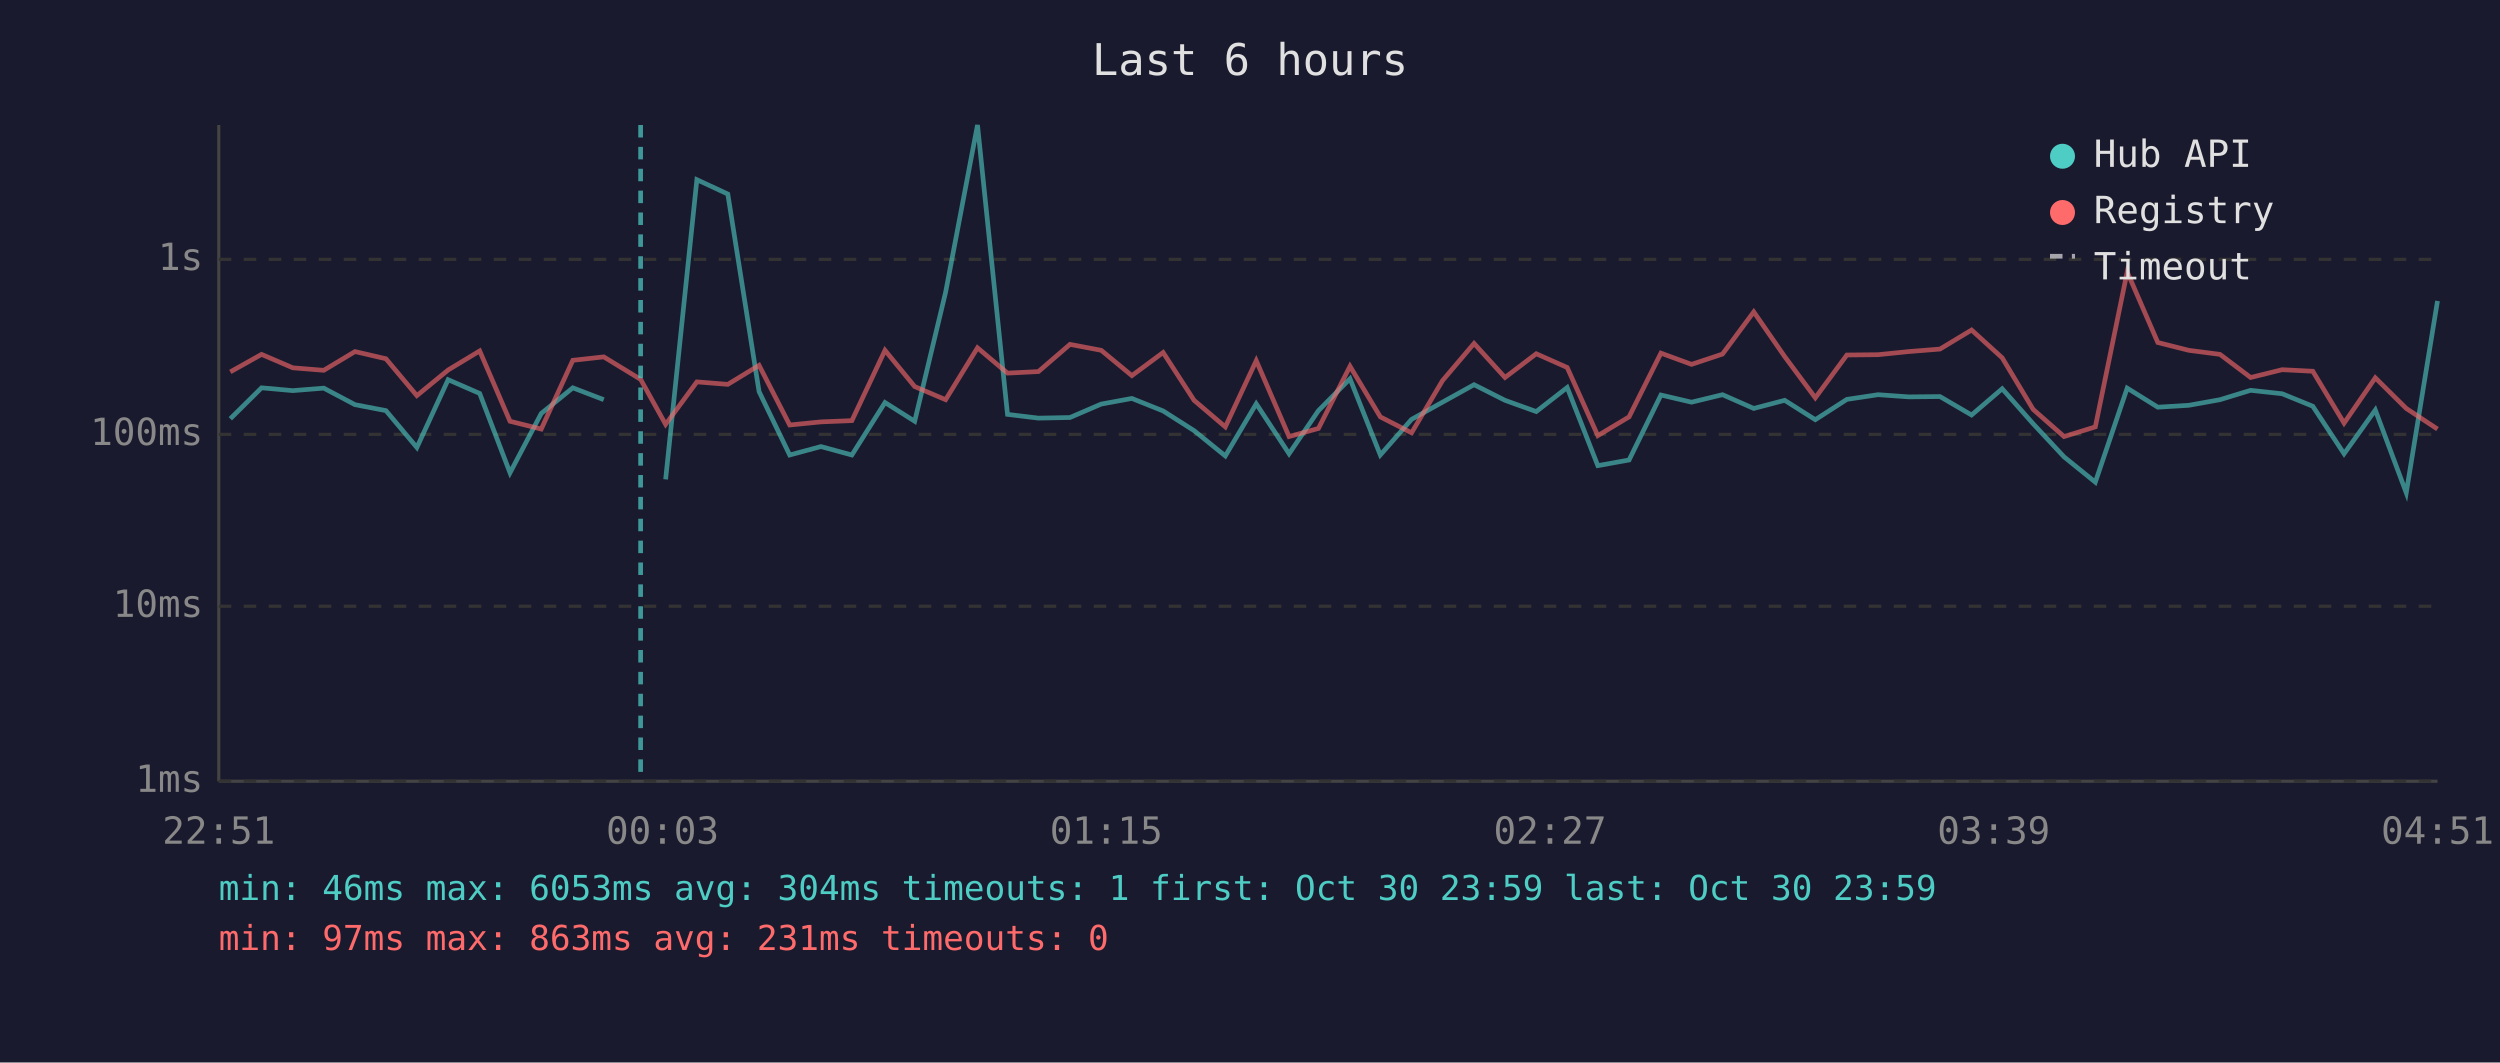
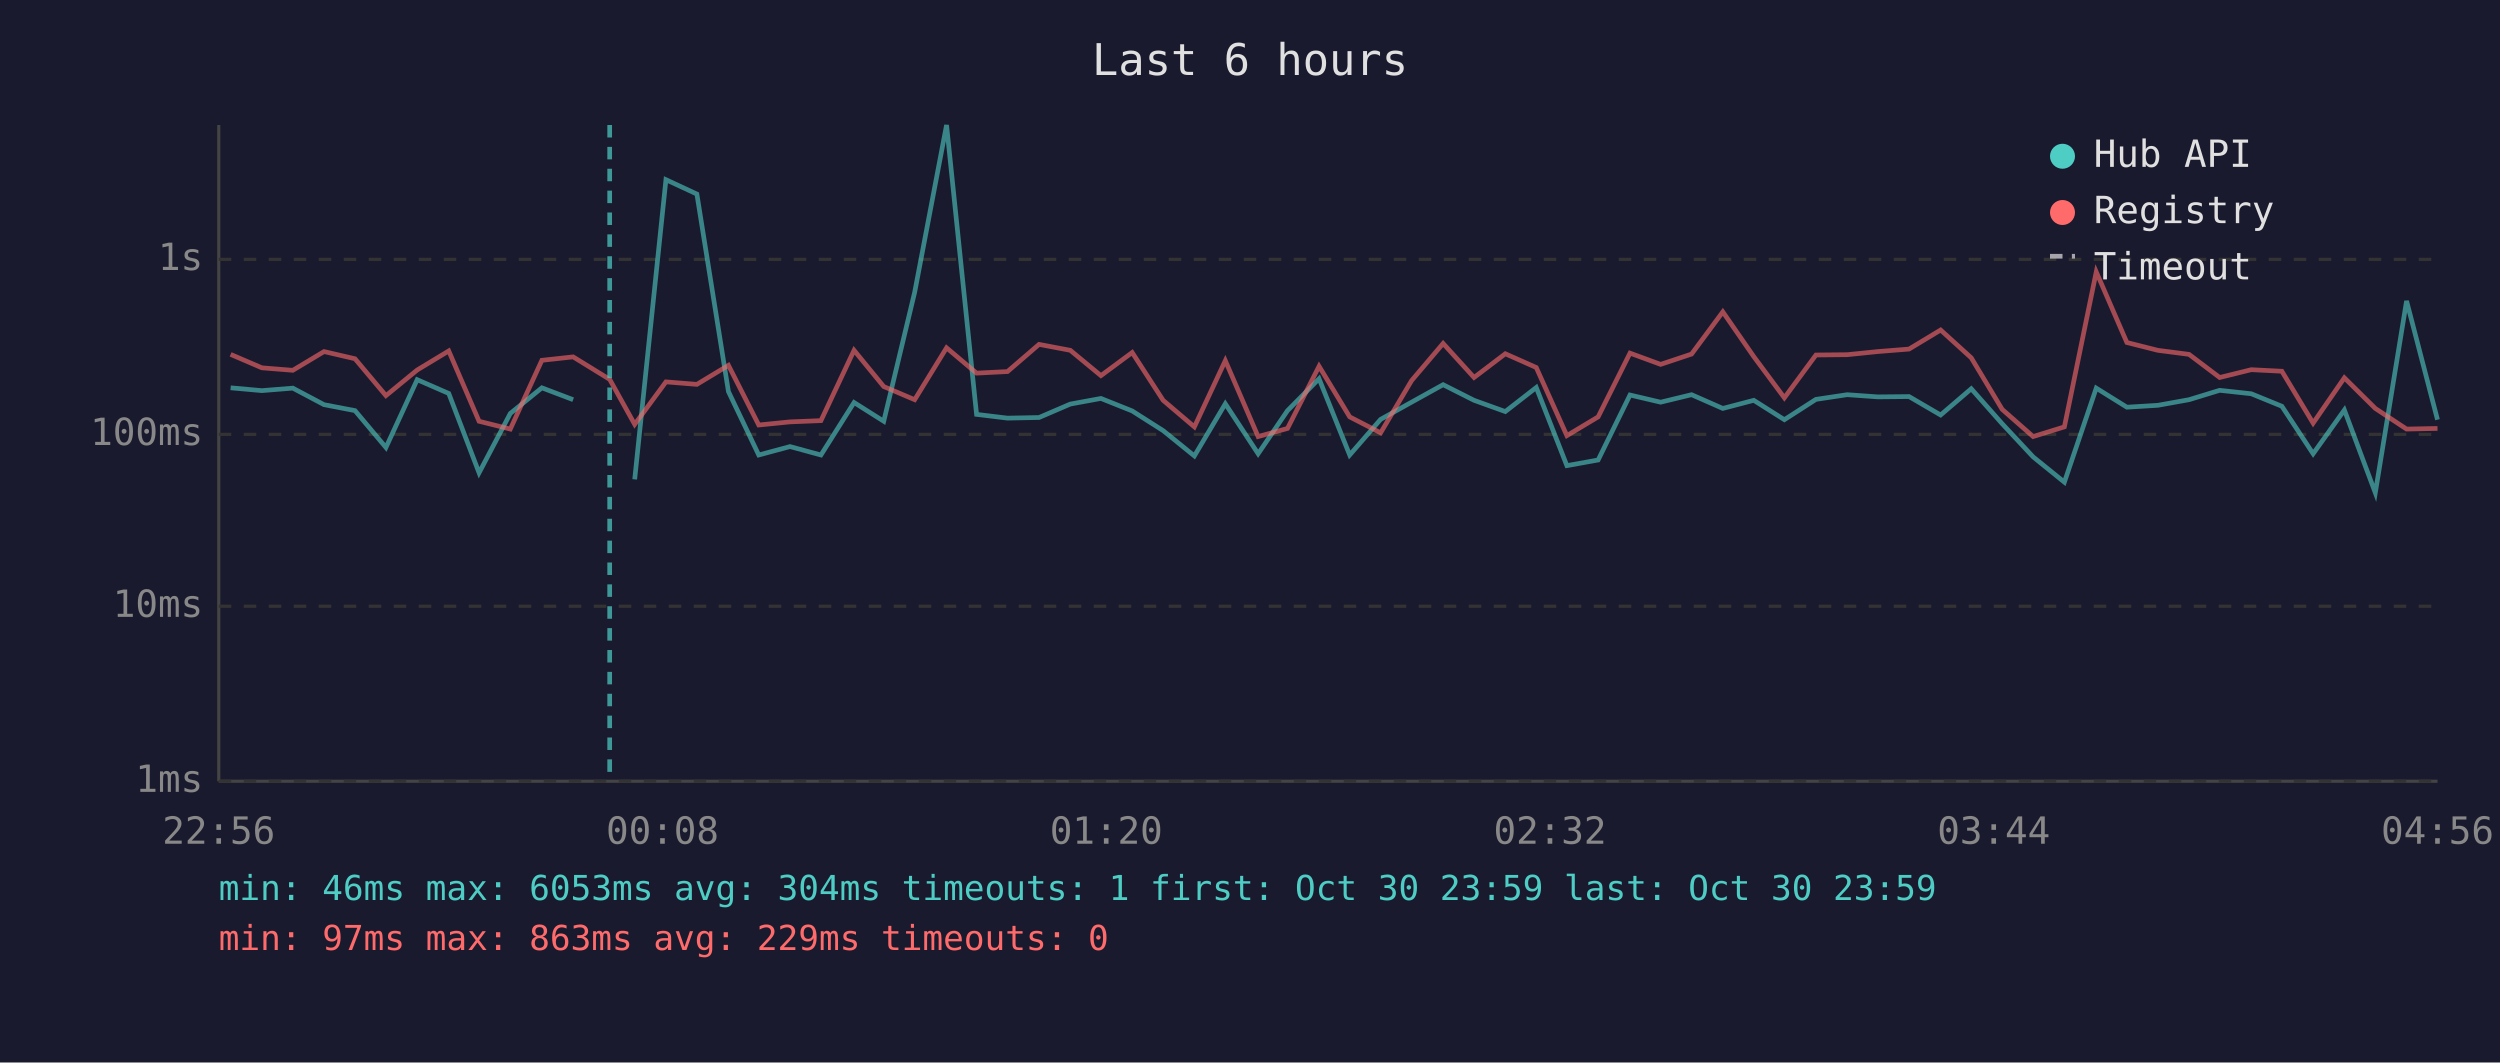
<svg xmlns="http://www.w3.org/2000/svg" viewBox="0 0 800 340" font-family="monospace" font-size="12">
  <rect width="800" height="340" fill="#1a1a2e" />
  <text x="400" y="24" fill="#e0e0e0" font-size="14" text-anchor="middle">Last 6 hours</text>
  <line x1="70" y1="40" x2="70" y2="250" stroke="#444" stroke-width="1" />
  <line x1="70" y1="250" x2="780" y2="250" stroke="#444" stroke-width="1" />
  <line x1="70" y1="250" x2="780" y2="250" stroke="#333" stroke-width="1" stroke-dasharray="4" />
  <text x="65" y="250" fill="#888" text-anchor="end" dominant-baseline="middle">1ms</text>
  <line x1="70" y1="194" x2="780" y2="194" stroke="#333" stroke-width="1" stroke-dasharray="4" />
  <text x="65" y="194" fill="#888" text-anchor="end" dominant-baseline="middle">10ms</text>
  <line x1="70" y1="139" x2="780" y2="139" stroke="#333" stroke-width="1" stroke-dasharray="4" />
  <text x="65" y="139" fill="#888" text-anchor="end" dominant-baseline="middle">100ms</text>
  <line x1="70" y1="83" x2="780" y2="83" stroke="#333" stroke-width="1" stroke-dasharray="4" />
  <text x="65" y="83" fill="#888" text-anchor="end" dominant-baseline="middle">1s</text>
-   <text x="70" y="270" fill="#888" text-anchor="middle">22:51</text>
-   <text x="212" y="270" fill="#888" text-anchor="middle">00:03</text>
-   <text x="354" y="270" fill="#888" text-anchor="middle">01:15</text>
-   <text x="496" y="270" fill="#888" text-anchor="middle">02:27</text>
-   <text x="638" y="270" fill="#888" text-anchor="middle">03:39</text>
-   <text x="780" y="270" fill="#888" text-anchor="middle">04:51</text>
-   <polyline points="73.7,134.0 83.7,124.1 93.7,125.0 103.6,124.2 113.6,129.5 123.5,131.4 133.4,143.2 143.4,121.5 153.5,125.9 163.2,151.3 173.2,132.3 183.3,124.1 193.2,127.9" fill="none" stroke="#4ecdc4" stroke-width="1.5" opacity="0.6" />
-   <polyline points="213.0,153.4 223.0,57.5 232.9,62.1 242.9,125.3 252.7,145.6 262.7,142.9 272.6,145.6 283.2,128.8 292.7,134.8 302.6,93.5 312.8,40.0 322.4,132.6 332.3,133.8 342.4,133.6 352.4,129.3 362.2,127.5 372.2,131.5 382.1,137.8 392.1,145.9 402.0,129.2 412.5,145.2 421.9,131.4 432.0,121.2 441.7,145.6 451.7,134.2 461.6,128.7 471.7,123.1 481.6,128.1 491.6,131.7 501.5,124.0 511.3,149.0 521.3,147.2 531.5,126.4 541.3,128.7 551.2,126.3 561.2,130.7 571.1,128.1 580.9,134.3 591.0,127.8 601.0,126.3 610.8,127.0 620.8,126.9 630.9,132.8 640.7,124.4 650.6,135.6 660.5,146.2 670.5,154.3 680.7,124.2 690.5,130.3 700.4,129.7 710.4,127.9 720.2,124.9 730.3,126.0 740.1,130.0 750.1,145.2 760.1,131.2 770.0,157.7 780.0,96.3" fill="none" stroke="#4ecdc4" stroke-width="1.5" opacity="0.6" />
-   <polyline points="73.7,119.0 83.7,113.4 93.7,117.7 103.6,118.5 113.6,112.5 123.5,114.8 133.4,126.6 143.4,118.4 153.5,112.3 163.2,134.8 173.2,137.3 183.3,115.3 193.2,114.2 205.0,121.4 213.0,135.8 223.0,122.2 232.9,123.0 242.9,116.9 252.7,136.0 262.7,135.0 272.6,134.6 283.2,112.1 292.7,123.7 302.6,127.9 312.8,111.3 322.4,119.4 332.3,118.9 342.4,110.2 352.4,112.1 362.2,120.2 372.2,112.8 382.1,128.1 392.1,136.6 402.0,115.4 412.5,139.7 421.9,137.1 432.0,117.2 441.7,133.4 451.7,138.5 461.6,121.8 471.7,109.9 481.6,120.8 491.6,113.2 501.5,117.6 511.3,139.4 521.3,133.4 531.5,113.0 541.3,116.6 551.2,113.3 561.2,99.8 571.1,114.1 580.9,127.3 591.0,113.6 601.0,113.5 610.8,112.5 620.8,111.7 630.9,105.6 640.7,114.5 650.6,131.0 660.5,139.7 670.5,136.6 680.7,87.0 690.5,109.6 700.4,112.1 710.4,113.4 720.2,120.8 730.3,118.3 740.1,118.8 750.1,135.4 760.1,120.9 770.0,130.7 780.0,137.3" fill="none" stroke="#ff6b6b" stroke-width="1.5" opacity="0.6" />
-   <line x1="205.0" y1="40" x2="205.0" y2="250" stroke="#4ecdc4" stroke-width="1.5" stroke-dasharray="4,3" opacity="0.7" />
+   <text x="70" y="270" fill="#888" text-anchor="middle">22:56</text>
+   <text x="212" y="270" fill="#888" text-anchor="middle">00:08</text>
+   <text x="354" y="270" fill="#888" text-anchor="middle">01:20</text>
+   <text x="496" y="270" fill="#888" text-anchor="middle">02:32</text>
+   <text x="638" y="270" fill="#888" text-anchor="middle">03:44</text>
+   <text x="780" y="270" fill="#888" text-anchor="middle">04:56</text>
+   <polyline points="73.8,124.1 83.8,125.0 93.7,124.2 103.7,129.5 113.6,131.4 123.5,143.2 133.5,121.5 143.6,125.9 153.3,151.3 163.3,132.3 173.4,124.1 183.4,127.9" fill="none" stroke="#4ecdc4" stroke-width="1.5" opacity="0.6" />
+   <polyline points="203.1,153.4 213.1,57.5 223.0,62.1 233.1,125.3 242.8,145.6 252.8,142.9 262.7,145.6 273.3,128.8 282.8,134.8 292.7,93.5 302.9,40.0 312.5,132.6 322.4,133.8 332.5,133.6 342.5,129.3 352.3,127.5 362.3,131.5 372.2,137.8 382.2,145.9 392.1,129.2 402.6,145.2 412.0,131.4 422.1,121.2 431.9,145.6 441.8,134.2 451.7,128.7 461.8,123.1 471.7,128.1 481.7,131.7 491.6,124.0 501.4,149.0 511.4,147.2 521.6,126.4 531.4,128.7 541.3,126.3 551.3,130.7 561.2,128.1 571.0,134.3 581.1,127.8 591.1,126.3 600.9,127.0 610.9,126.9 621.0,132.8 630.8,124.4 640.7,135.6 650.6,146.2 660.6,154.3 670.8,124.2 680.6,130.3 690.5,129.7 700.5,127.9 710.3,124.9 720.4,126.0 730.2,130.0 740.2,145.2 750.2,131.2 760.1,157.7 770.1,96.3 780.0,134.3" fill="none" stroke="#4ecdc4" stroke-width="1.5" opacity="0.6" />
+   <polyline points="73.8,113.4 83.8,117.7 93.7,118.5 103.7,112.5 113.6,114.8 123.5,126.6 133.5,118.4 143.6,112.3 153.3,134.8 163.3,137.3 173.4,115.3 183.4,114.2 195.1,121.4 203.1,135.8 213.1,122.2 223.0,123.0 233.1,116.9 242.8,136.0 252.8,135.0 262.7,134.6 273.3,112.1 282.8,123.7 292.7,127.9 302.9,111.3 312.5,119.4 322.4,118.9 332.5,110.2 342.5,112.1 352.3,120.2 362.3,112.8 372.2,128.1 382.2,136.6 392.1,115.4 402.6,139.7 412.0,137.1 422.1,117.2 431.9,133.4 441.8,138.5 451.7,121.8 461.8,109.9 471.7,120.8 481.7,113.2 491.6,117.6 501.4,139.4 511.4,133.4 521.6,113.0 531.4,116.6 541.3,113.3 551.3,99.8 561.2,114.1 571.0,127.3 581.1,113.6 591.1,113.5 600.9,112.5 610.9,111.7 621.0,105.6 630.8,114.5 640.7,131.0 650.6,139.7 660.6,136.6 670.8,87.0 680.6,109.6 690.5,112.1 700.5,113.4 710.3,120.8 720.4,118.3 730.2,118.8 740.2,135.4 750.2,120.9 760.1,130.7 770.1,137.3 780.0,137.1" fill="none" stroke="#ff6b6b" stroke-width="1.5" opacity="0.6" />
+   <line x1="195.1" y1="40" x2="195.1" y2="250" stroke="#4ecdc4" stroke-width="1.5" stroke-dasharray="4,3" opacity="0.7" />
  <circle cx="660" cy="50" r="4" fill="#4ecdc4" />
  <text x="670" y="50" fill="#e0e0e0" dominant-baseline="middle">Hub API</text>
  <circle cx="660" cy="68" r="4" fill="#ff6b6b" />
  <text x="670" y="68" fill="#e0e0e0" dominant-baseline="middle">Registry</text>
  <line x1="656" y1="82" x2="664" y2="82" stroke="#e0e0e0" stroke-width="1.5" stroke-dasharray="4,3" opacity="0.7" />
  <text x="670" y="86" fill="#e0e0e0" dominant-baseline="middle">Timeout</text>
  <text x="70" y="288" fill="#4ecdc4" font-size="11">min: 46ms  max: 6053ms  avg: 304ms  timeouts: 1  first: Oct 30 23:59  last: Oct 30 23:59</text>
-   <text x="70" y="304" fill="#ff6b6b" font-size="11">min: 97ms  max: 863ms  avg: 231ms  timeouts: 0</text>
+   <text x="70" y="304" fill="#ff6b6b" font-size="11">min: 97ms  max: 863ms  avg: 229ms  timeouts: 0</text>
</svg>
